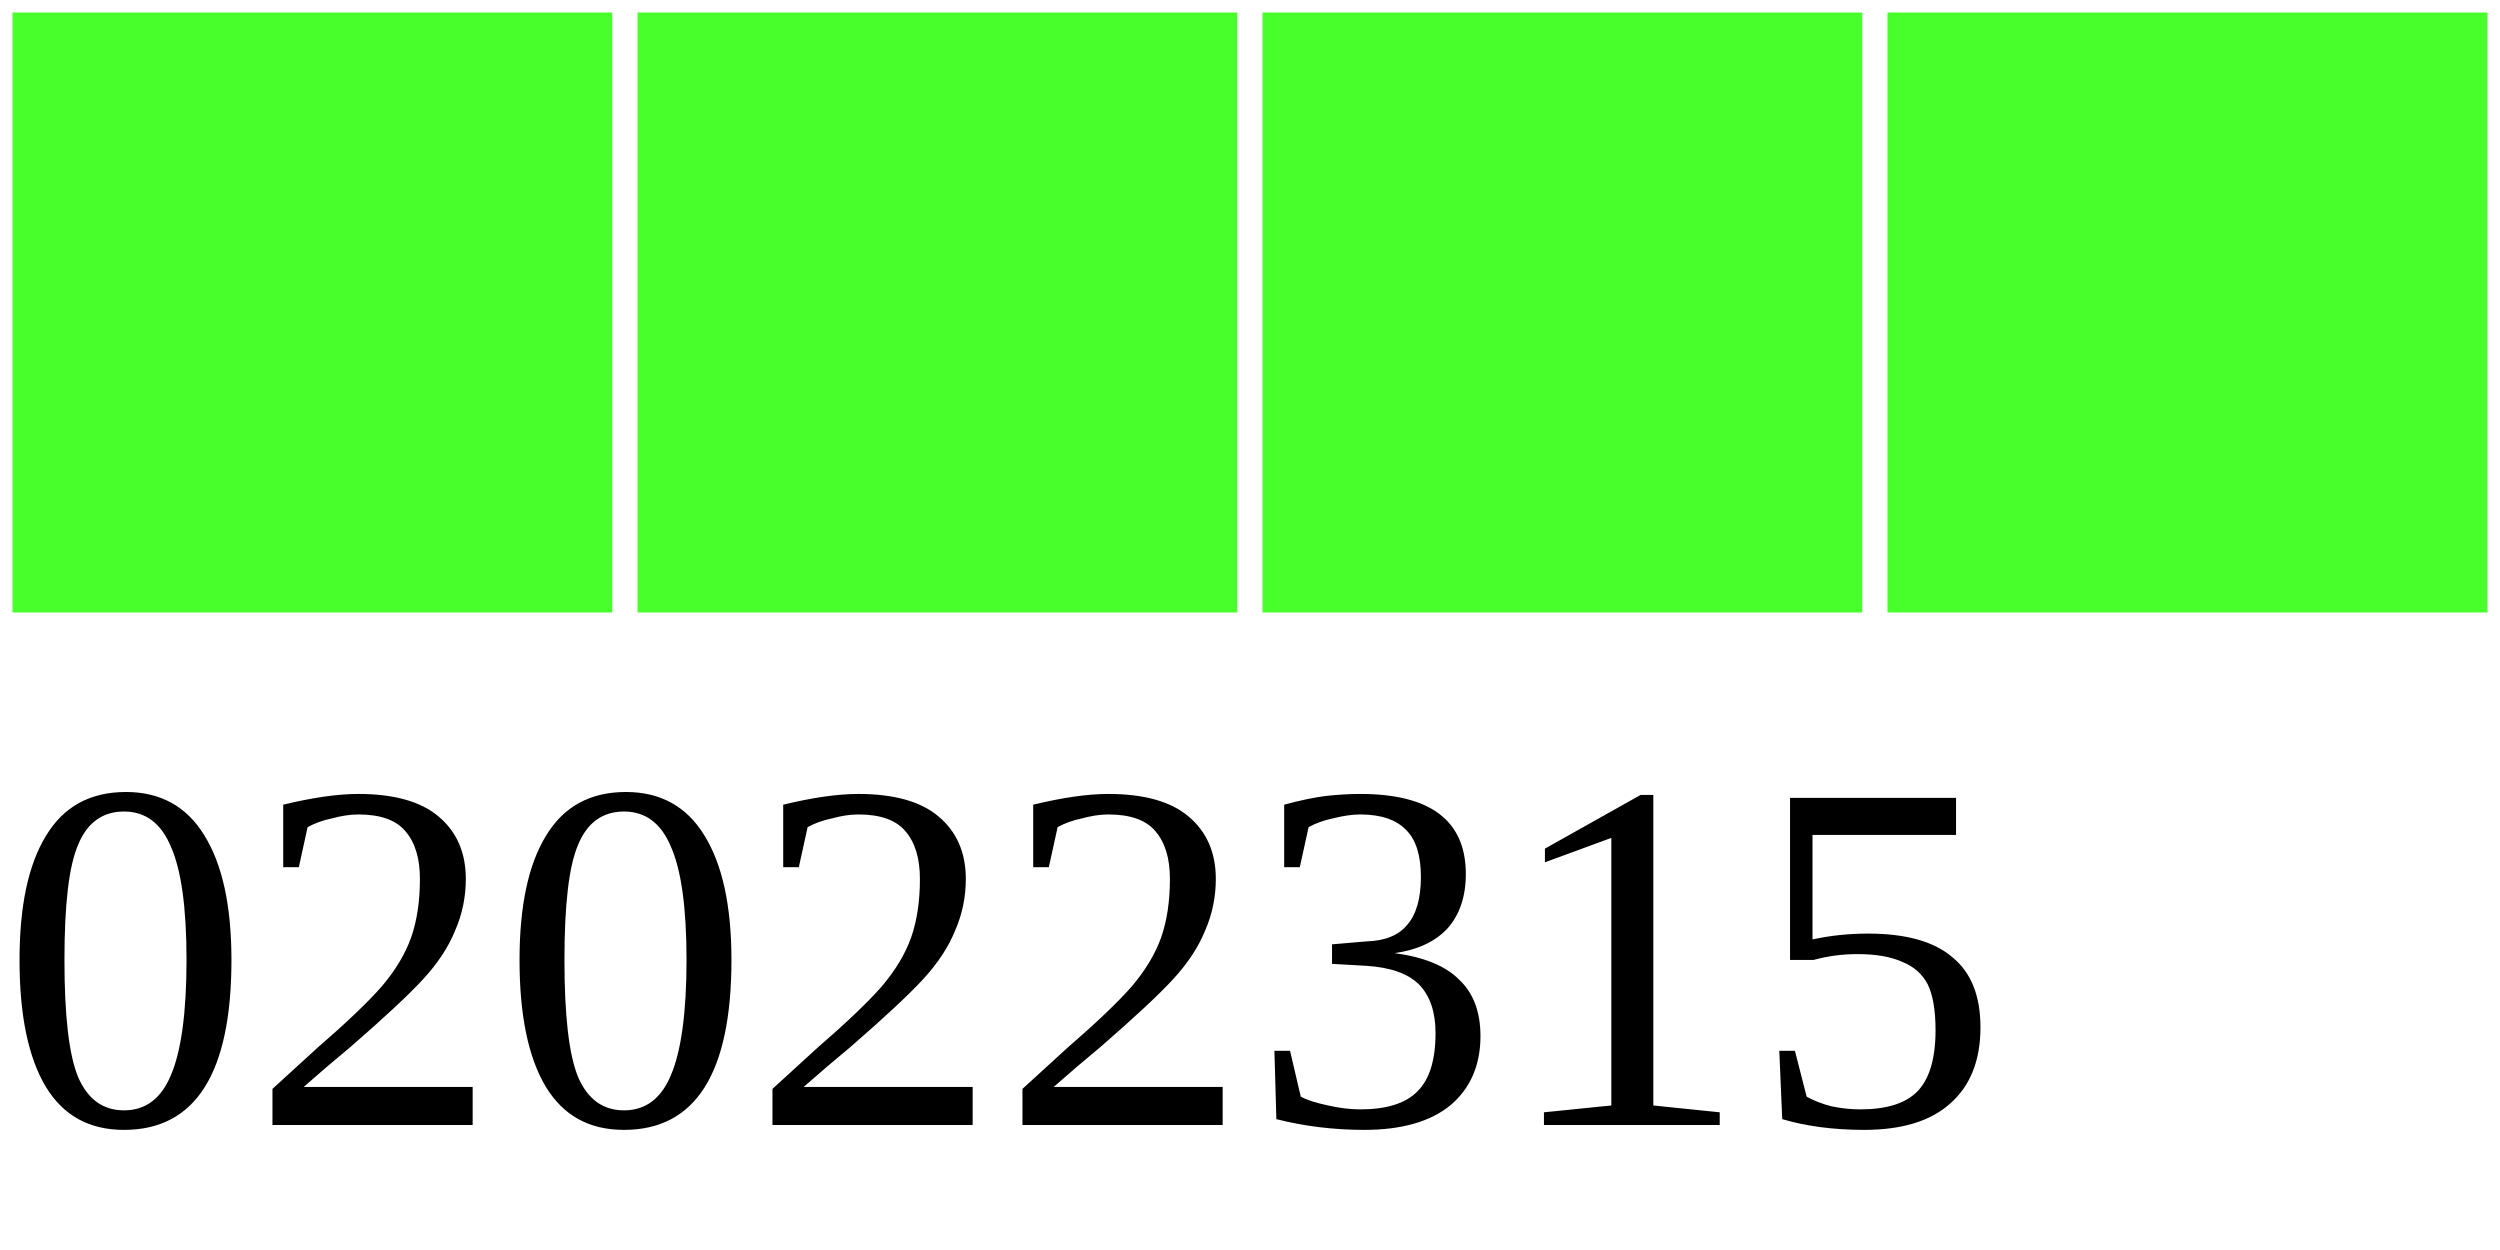
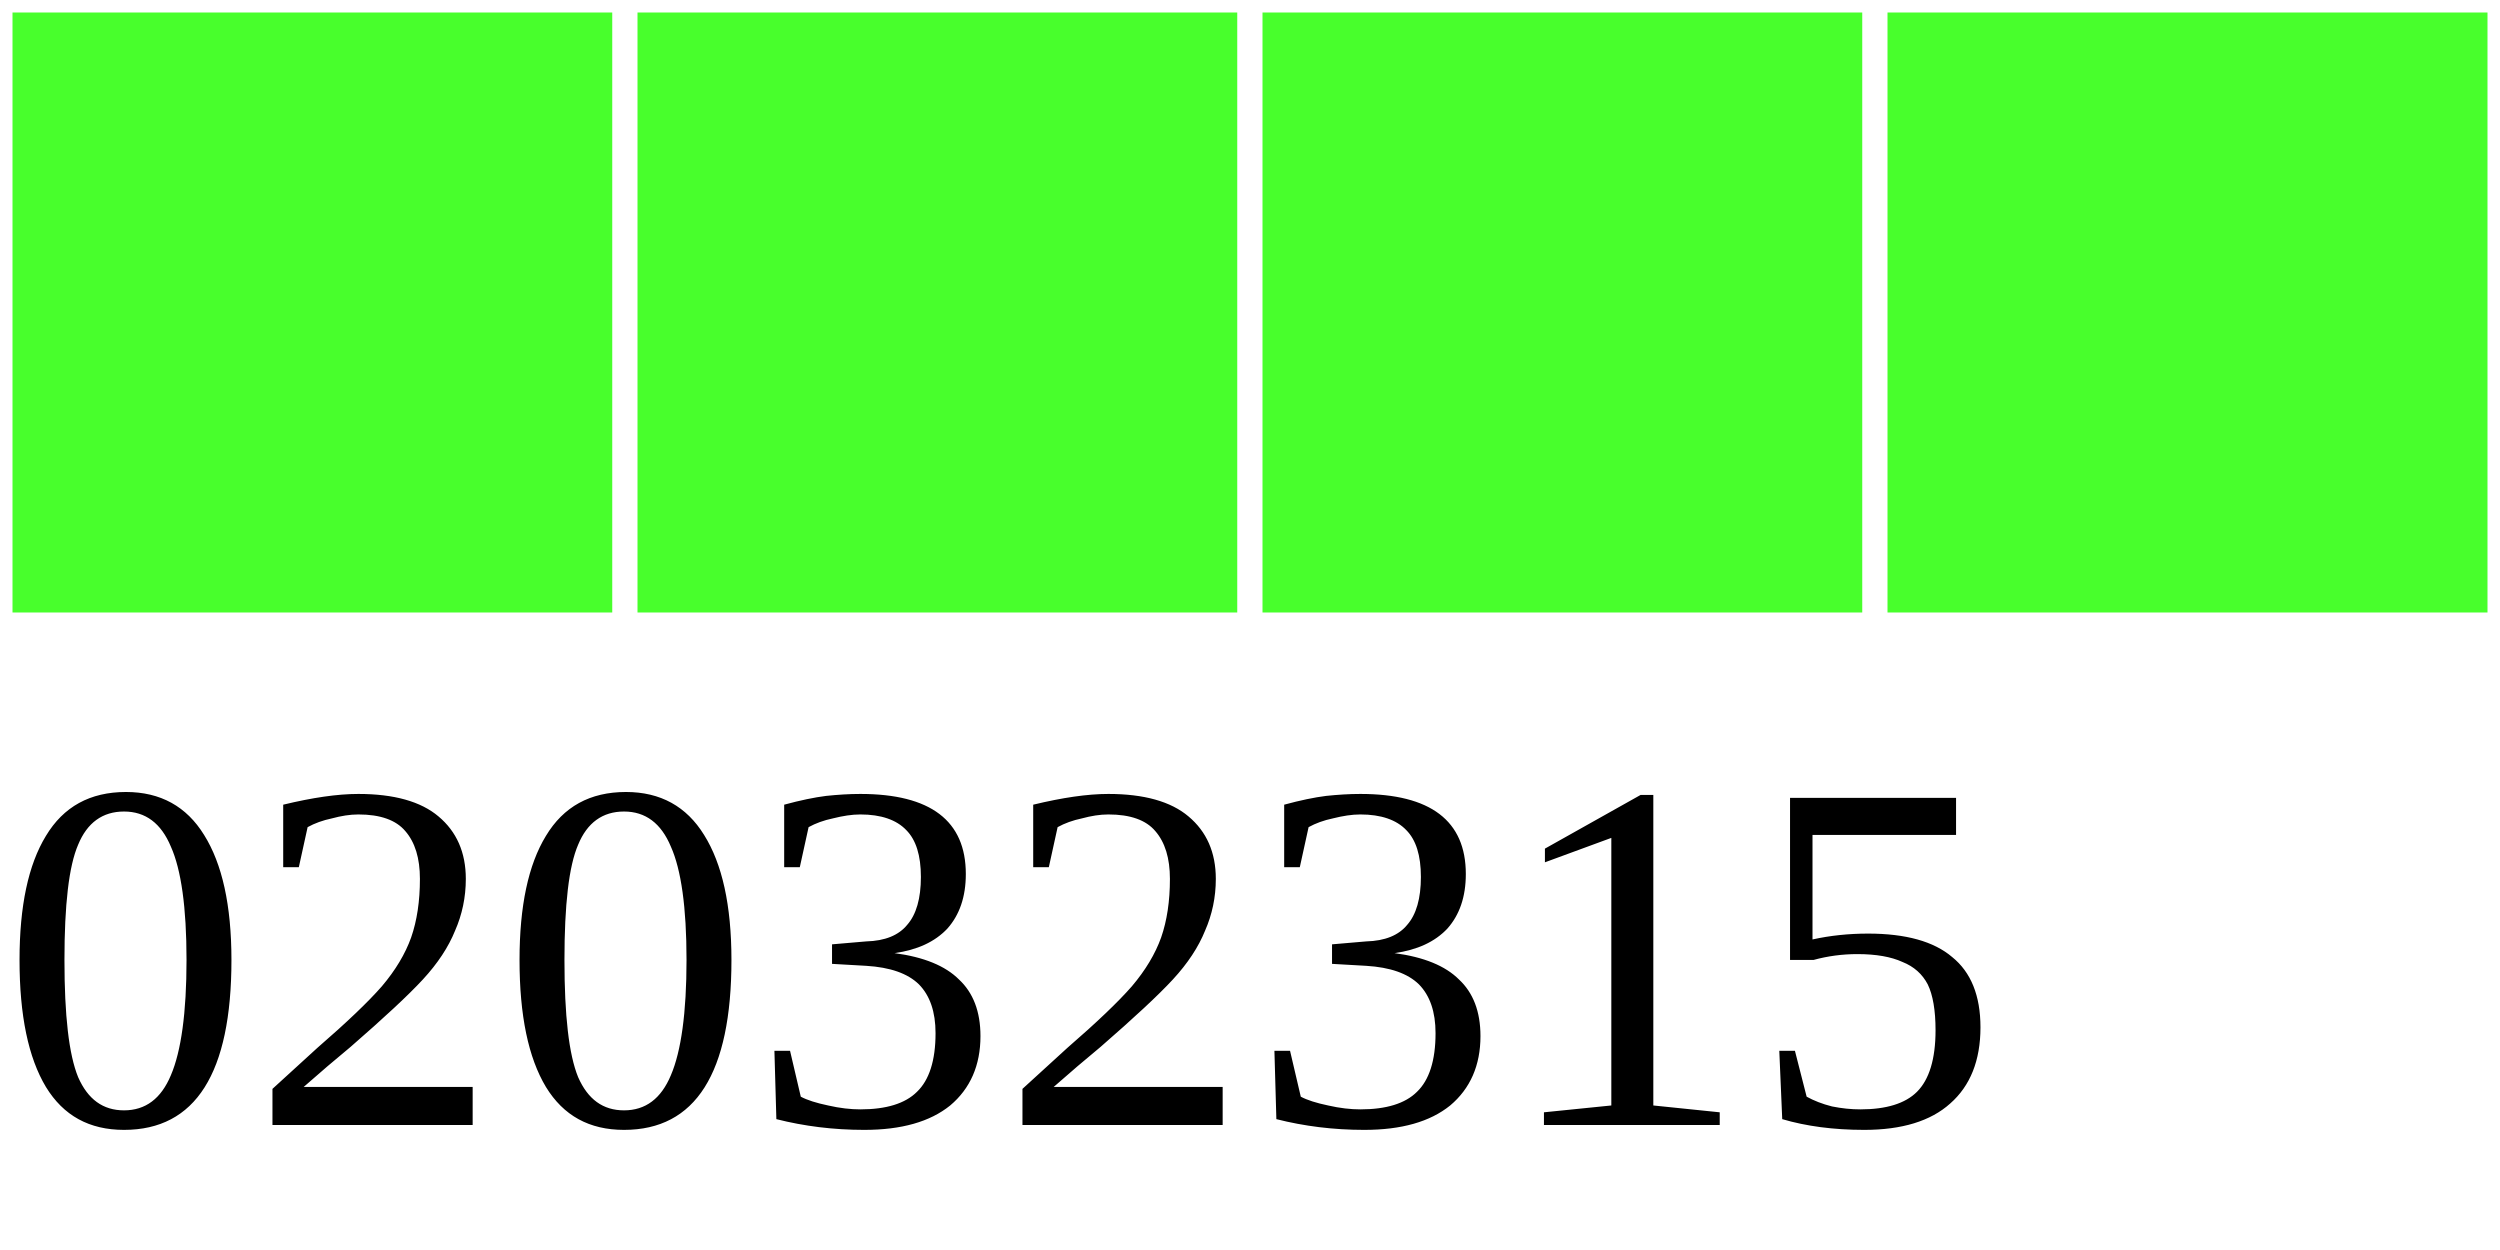
<svg xmlns="http://www.w3.org/2000/svg" width="40" height="20">
  <g>
    <rect width="10" height="10" style="fill:#48FF2C;stroke-width:0.4;stroke:rgb(255,255,255)" x="0" />
    <rect width="10" height="10" style="fill:#48FF2C;stroke-width:0.4;stroke:rgb(255,255,255)" x="10" />
    <rect width="10" height="10" style="fill:#48FF2C;stroke-width:0.4;stroke:rgb(255,255,255)" x="20" />
    <rect width="10" height="10" style="fill:#48FF2C;stroke-width:0.4;stroke:rgb(255,255,255)" x="30" />
-     <text x="0" y="18" fill="black" font-size="8">02022315</text>
+     <text x="0" y="18" fill="black" font-size="8">02032315</text>
  </g>
</svg>
